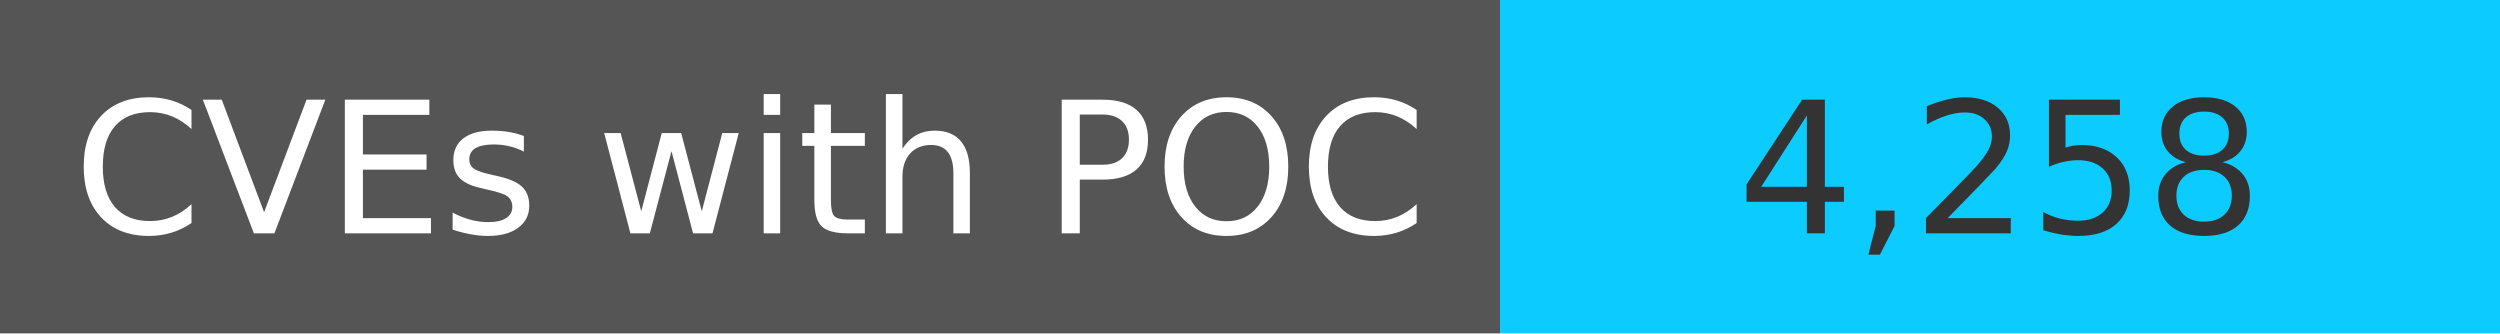
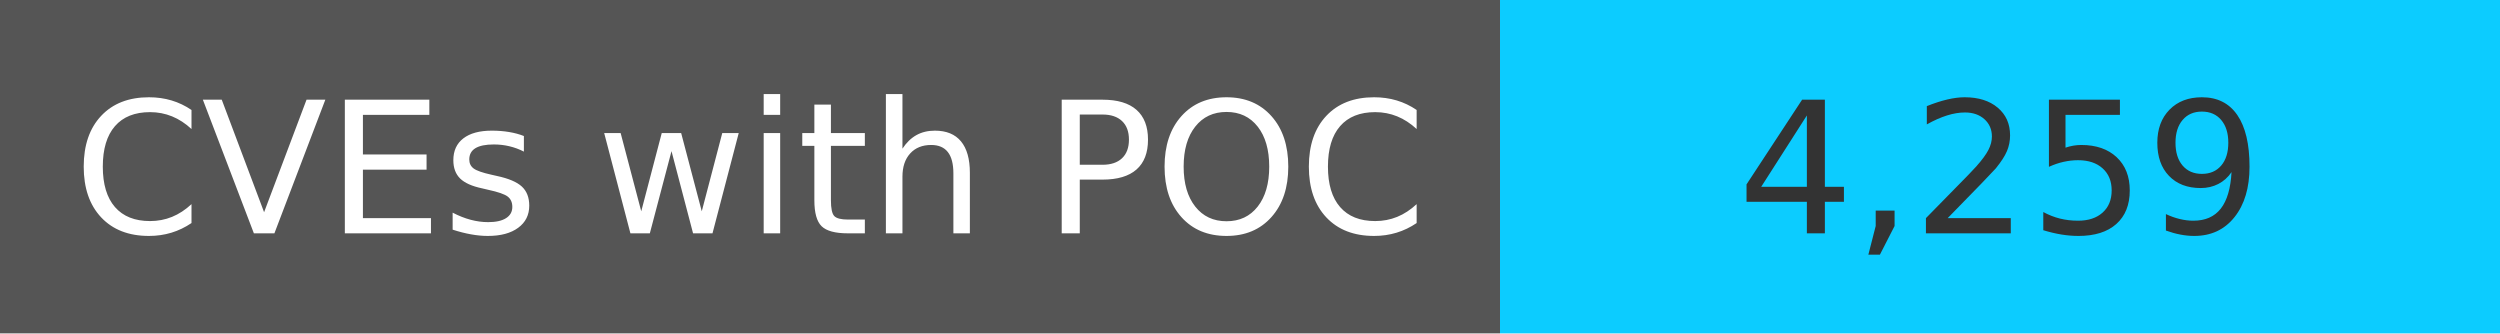
<svg xmlns="http://www.w3.org/2000/svg" width="150" height="20" role="img">
  <linearGradient id="s" x2="0" y2="100%">
    <stop offset="0" stop-color="#bbb" stop-opacity=".1" />
    <stop offset="1" stop-opacity=".1" />
  </linearGradient>
  <g>
    <rect width="90" height="20" fill="#555" />
    <rect x="90" width="267" height="20" fill="#0cccff" />
  </g>
  <g fill="#fff" text-anchor="middle" font-family="Verdana,Geneva,DejaVu Sans,sans-serif" text-rendering="geometricPrecision" font-size="110">
    <text x="450" y="140" transform="scale(.1)" fill="#fff">
            CVEs with POC
        </text>
    <text x="1200" y="140" transform="scale(.1)" fill="#333">
-             4,258
+             4,259
        </text>
  </g>
</svg>
